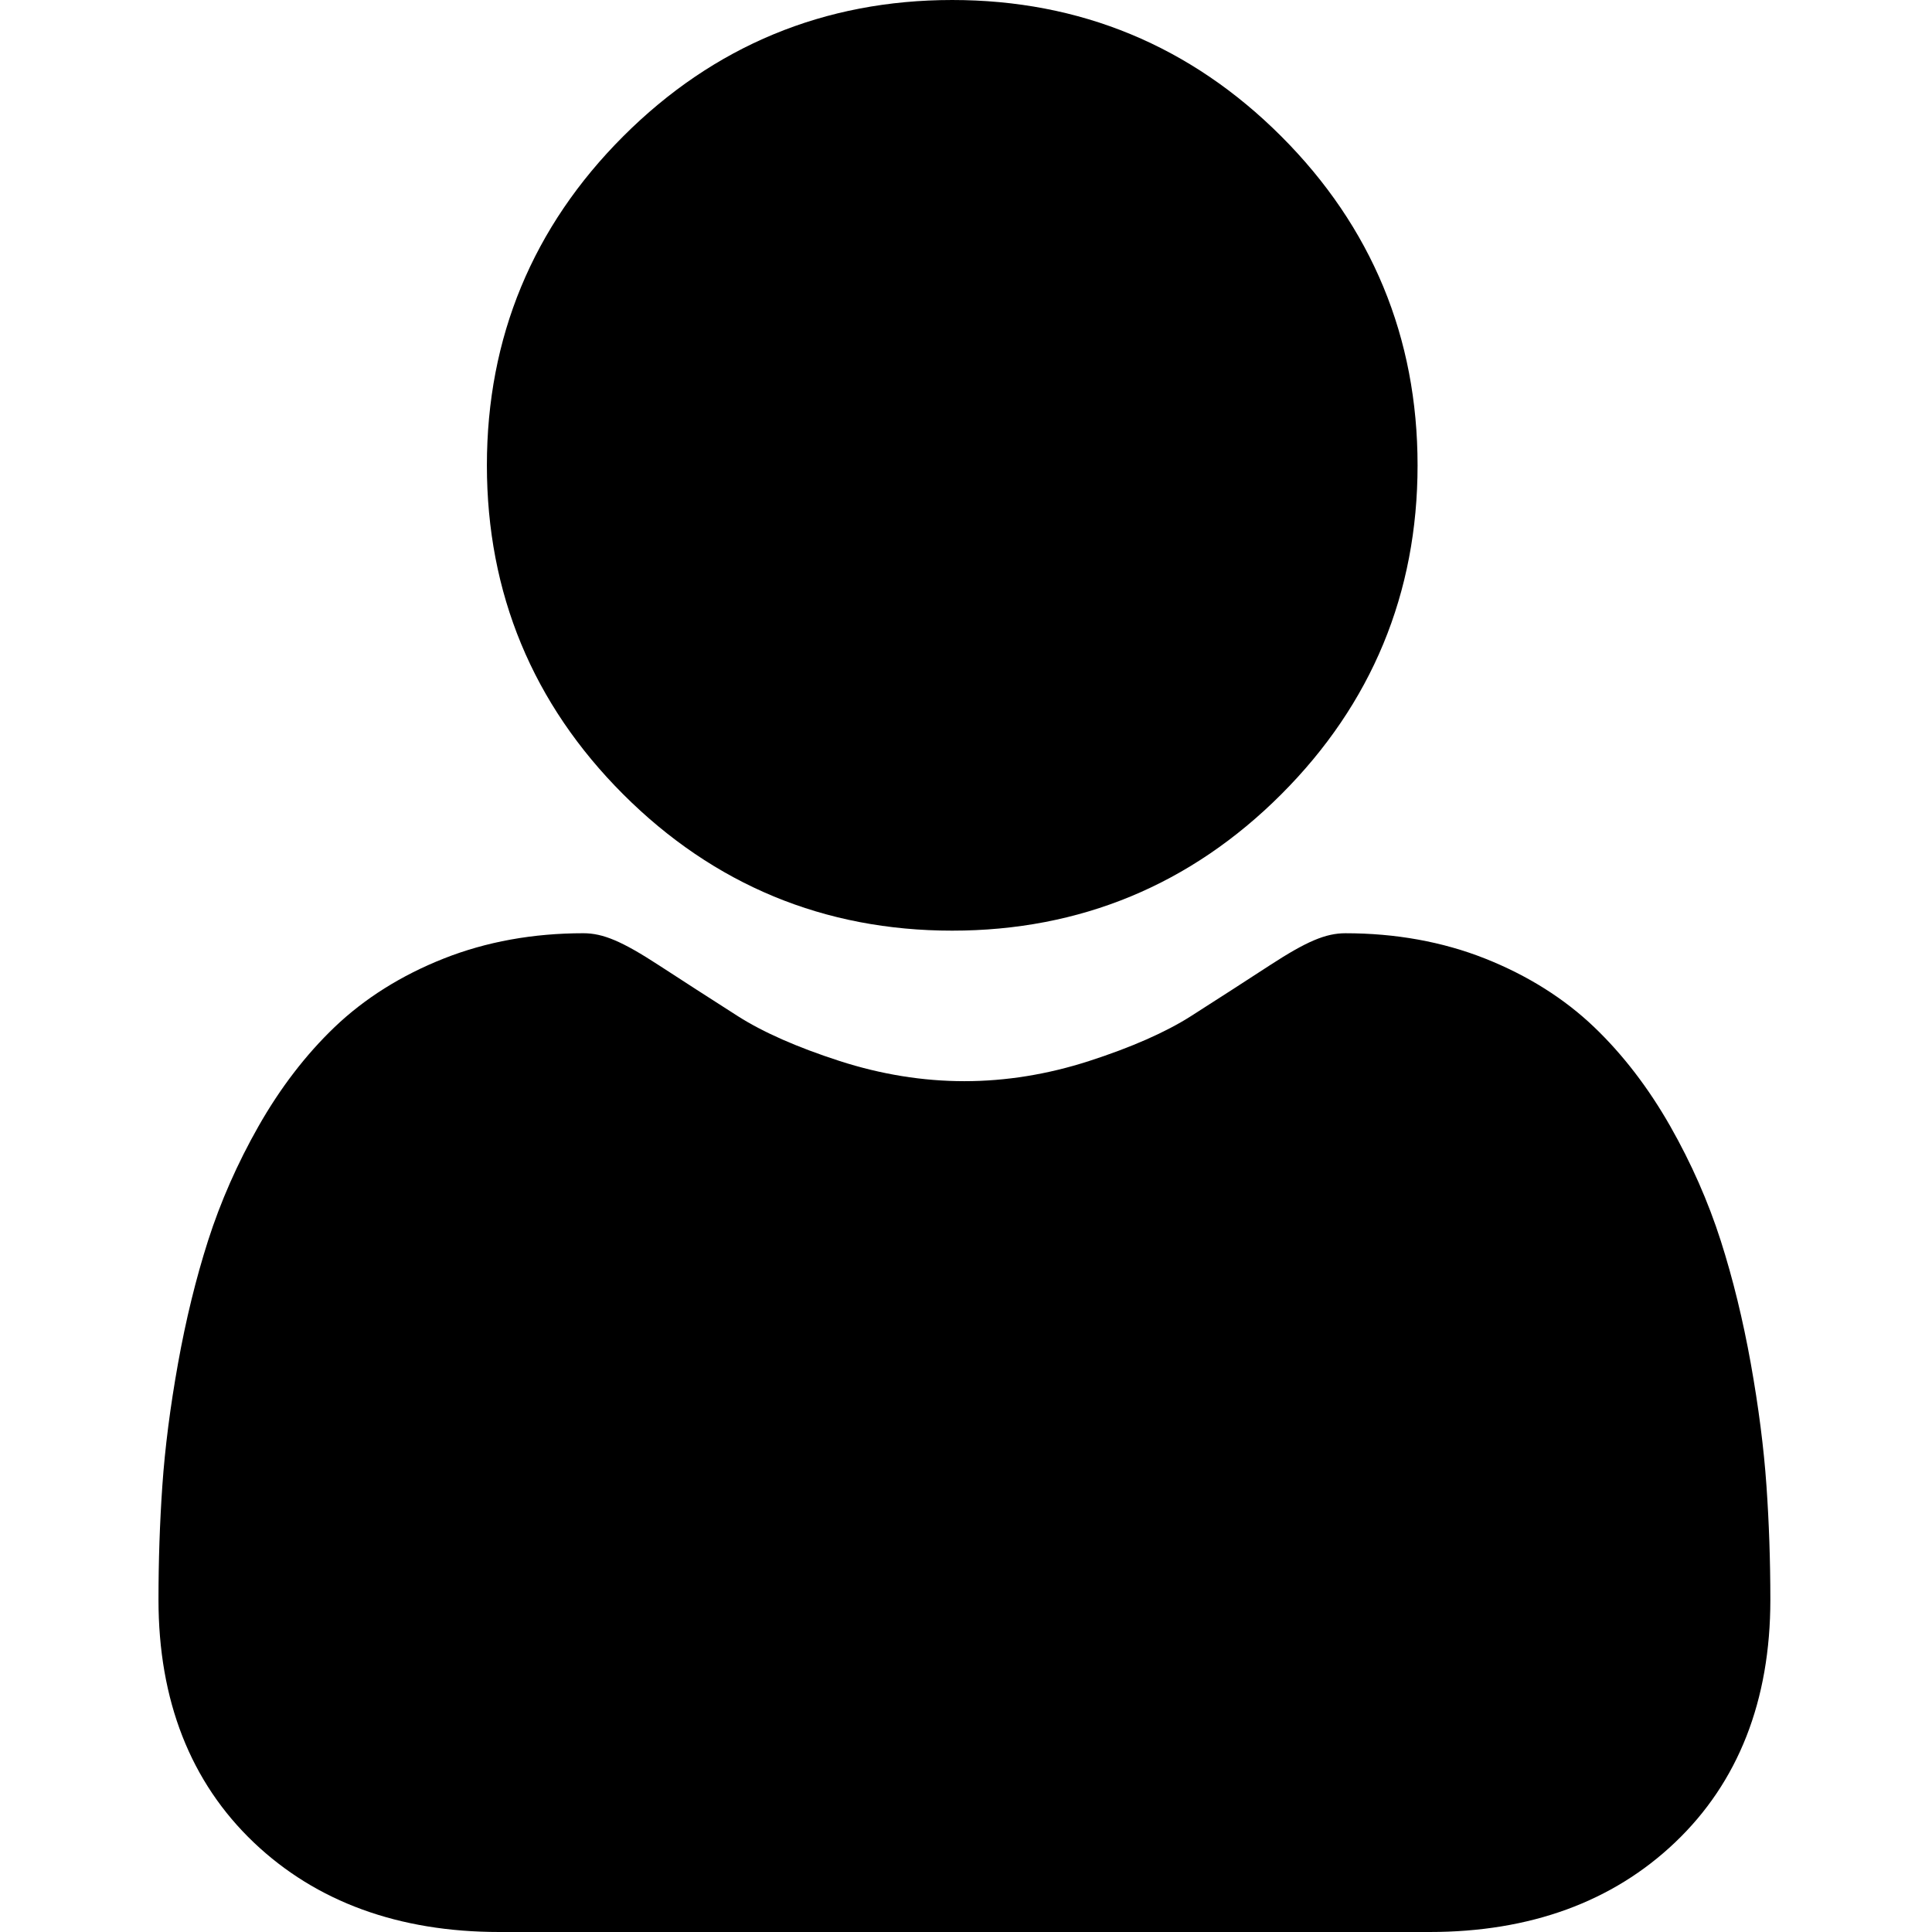
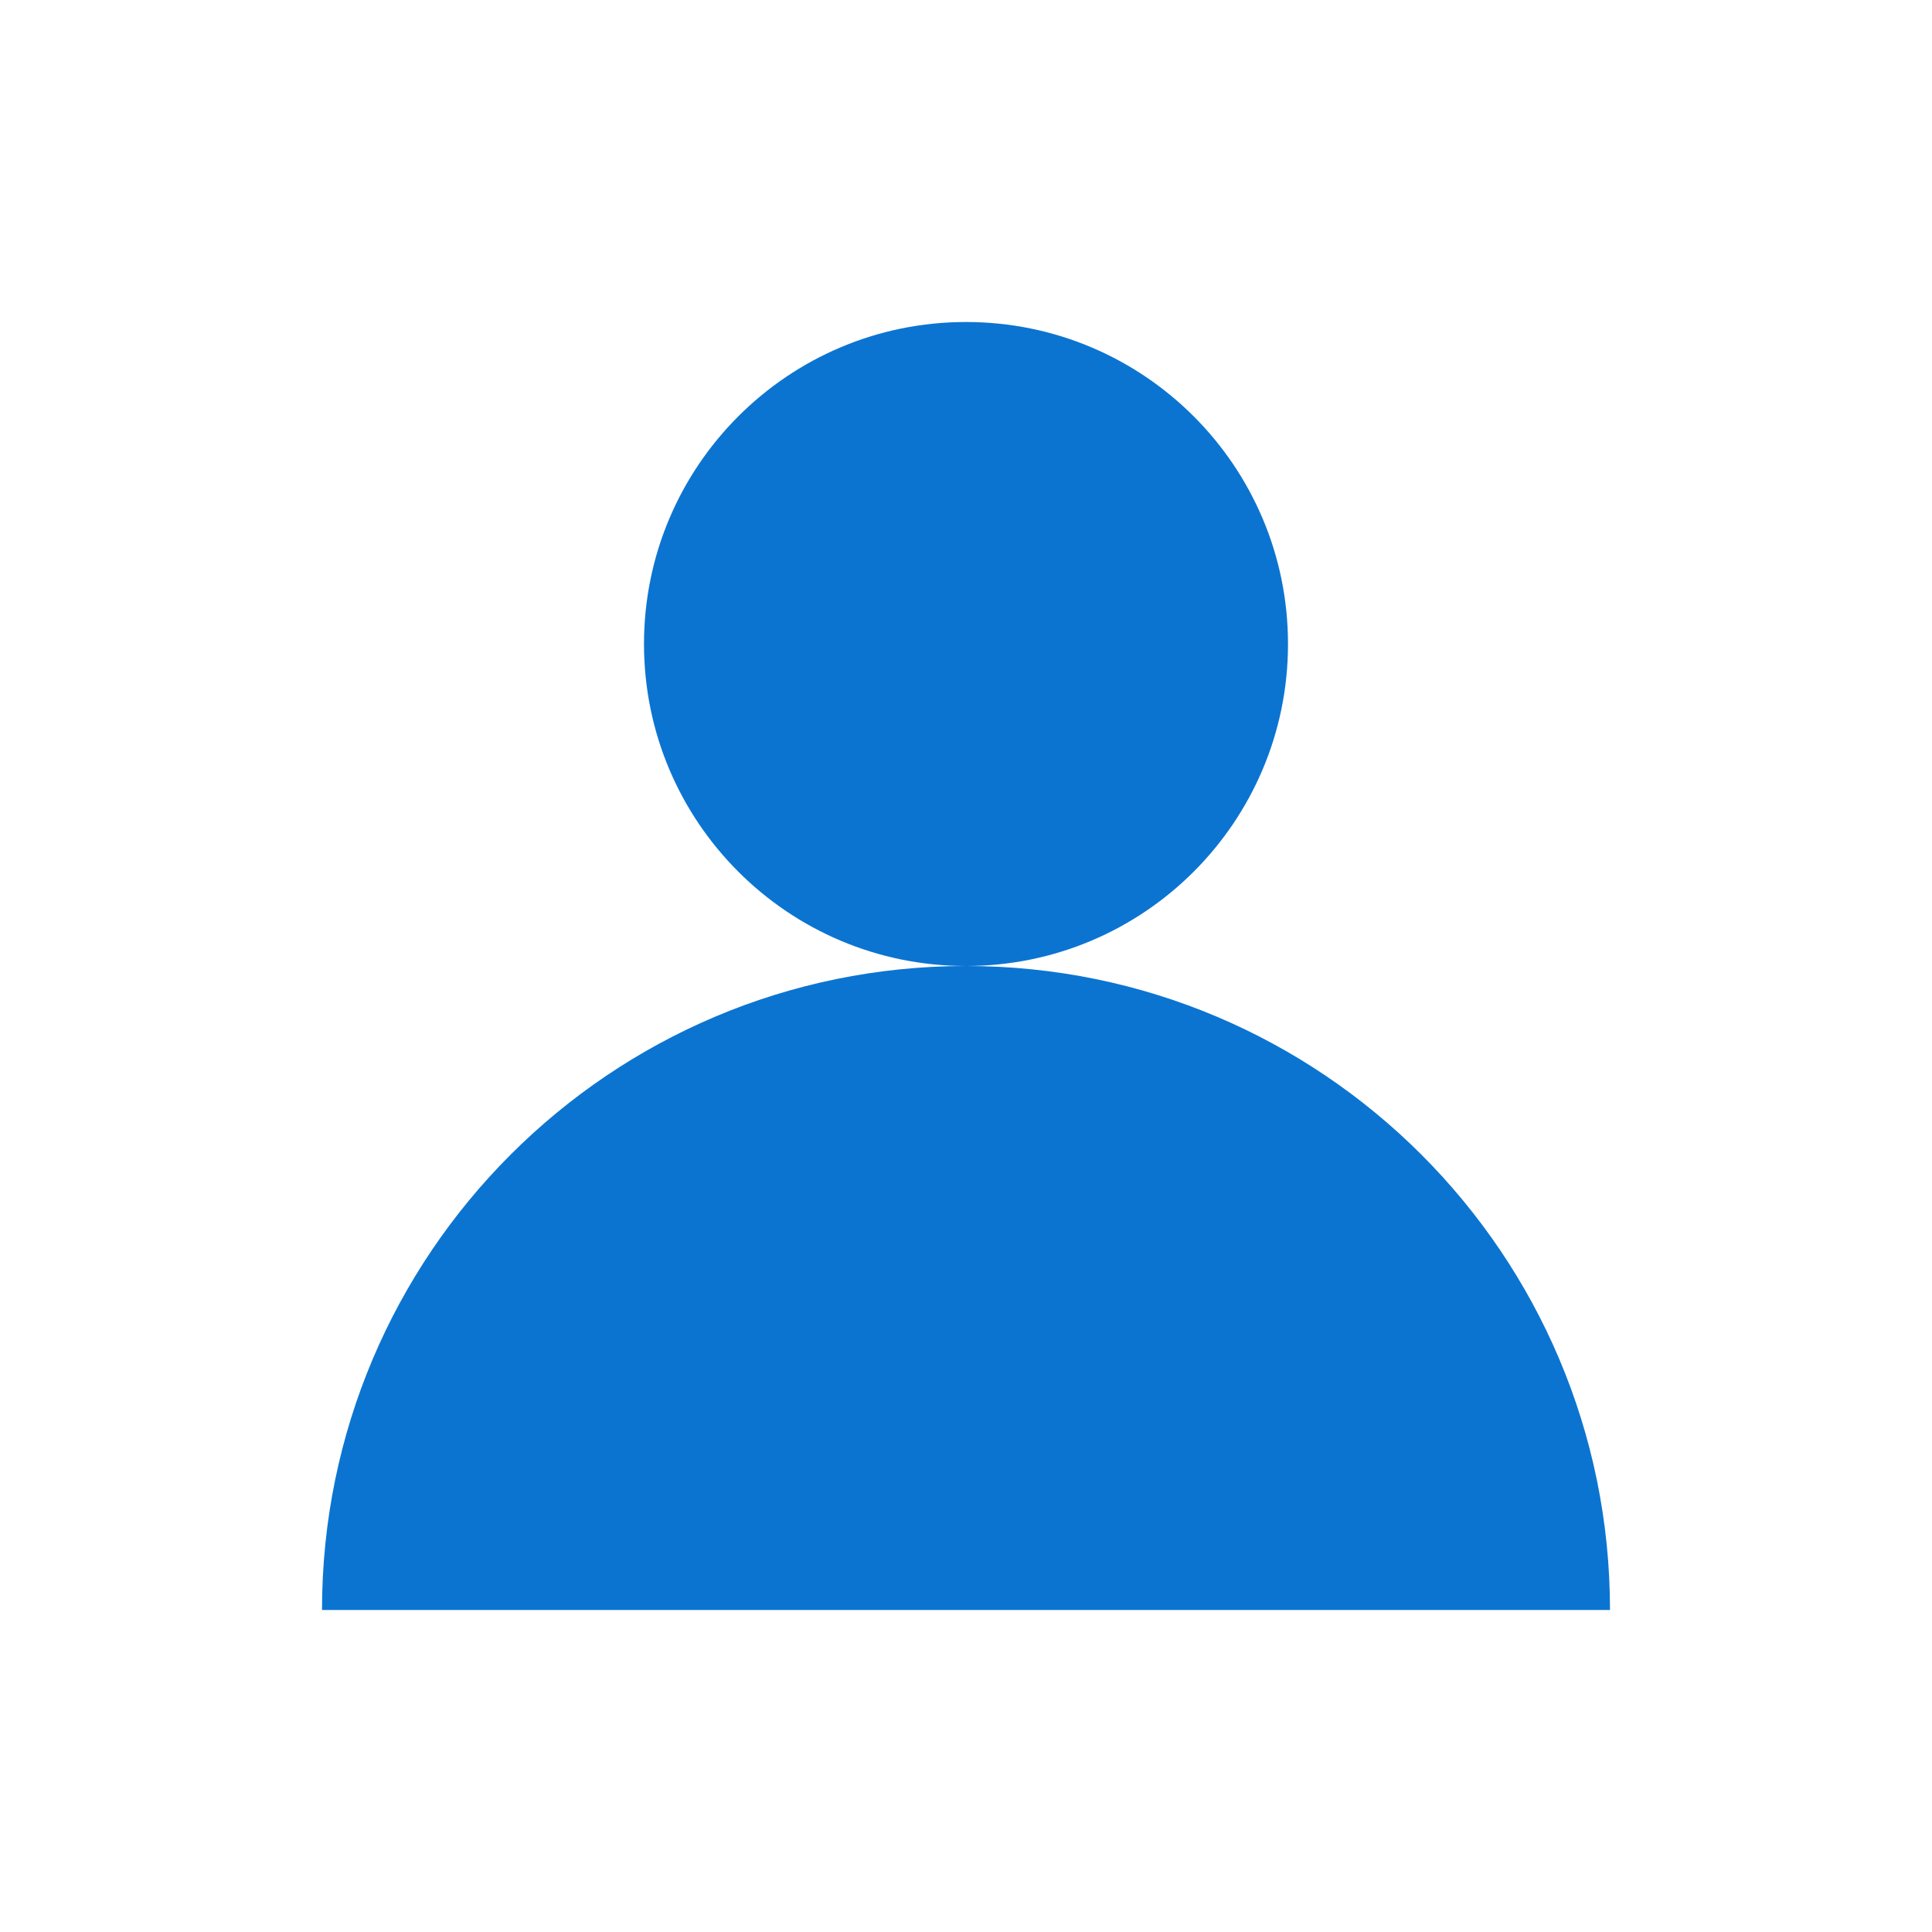
- <svg xmlns="http://www.w3.org/2000/svg" viewBox="-42 0 512 512.002">
-   <path d="m210.352 246.633c33.883 0 63.223-12.152 87.195-36.129 23.973-23.973 36.125-53.305 36.125-87.191 0-33.875-12.152-63.211-36.129-87.191-23.977-23.969-53.312-36.121-87.191-36.121-33.887 0-63.219 12.152-87.191 36.125s-36.129 53.309-36.129 87.188c0 33.887 12.156 63.223 36.133 87.195 23.977 23.969 53.312 36.125 87.188 36.125zm0 0" />
-   <path d="m426.129 393.703c-.691-9.977-2.09-20.859-4.148-32.352-2.078-11.578-4.754-22.523-7.957-32.527-3.309-10.34-7.809-20.551-13.371-30.336-5.773-10.156-12.555-19-20.164-26.277-7.957-7.613-17.699-13.734-28.965-18.199-11.227-4.441-23.668-6.691-36.977-6.691-5.227 0-10.281 2.145-20.043 8.5-6.008 3.918-13.035 8.449-20.879 13.461-6.707 4.273-15.793 8.277-27.016 11.902-10.949 3.543-22.066 5.34-33.039 5.34-10.973 0-22.086-1.797-33.047-5.34-11.211-3.621-20.297-7.625-26.996-11.898-7.77-4.965-14.801-9.496-20.898-13.469-9.75-6.355-14.809-8.5-20.035-8.5-13.312 0-25.75 2.254-36.973 6.699-11.258 4.457-21.004 10.578-28.969 18.199-7.605 7.281-14.391 16.121-20.156 26.273-5.559 9.785-10.059 19.992-13.371 30.34-3.199 10.004-5.875 20.945-7.953 32.523-2.059 11.477-3.457 22.363-4.148 32.363-.68 9.797-1.023 19.965-1.023 30.234 0 26.727 8.496 48.363 25.25 64.32 16.547 15.746 38.441 23.734 65.066 23.734h246.531c26.625 0 48.512-7.984 65.062-23.734 16.758-15.945 25.254-37.586 25.254-64.324-.004-10.316-.352-20.492-1.035-30.242zm0 0" />
+ <svg xmlns="http://www.w3.org/2000/svg" viewBox="0 0 24 24" width="24" height="24" fill="#0B74D1">
+   <path d="M12 12a4 4 0 1 0-4-4 4 4 0 0 0 4 4z" />
+   <path d="M4 20a8 8 0 0 1 16 0" />
</svg>
